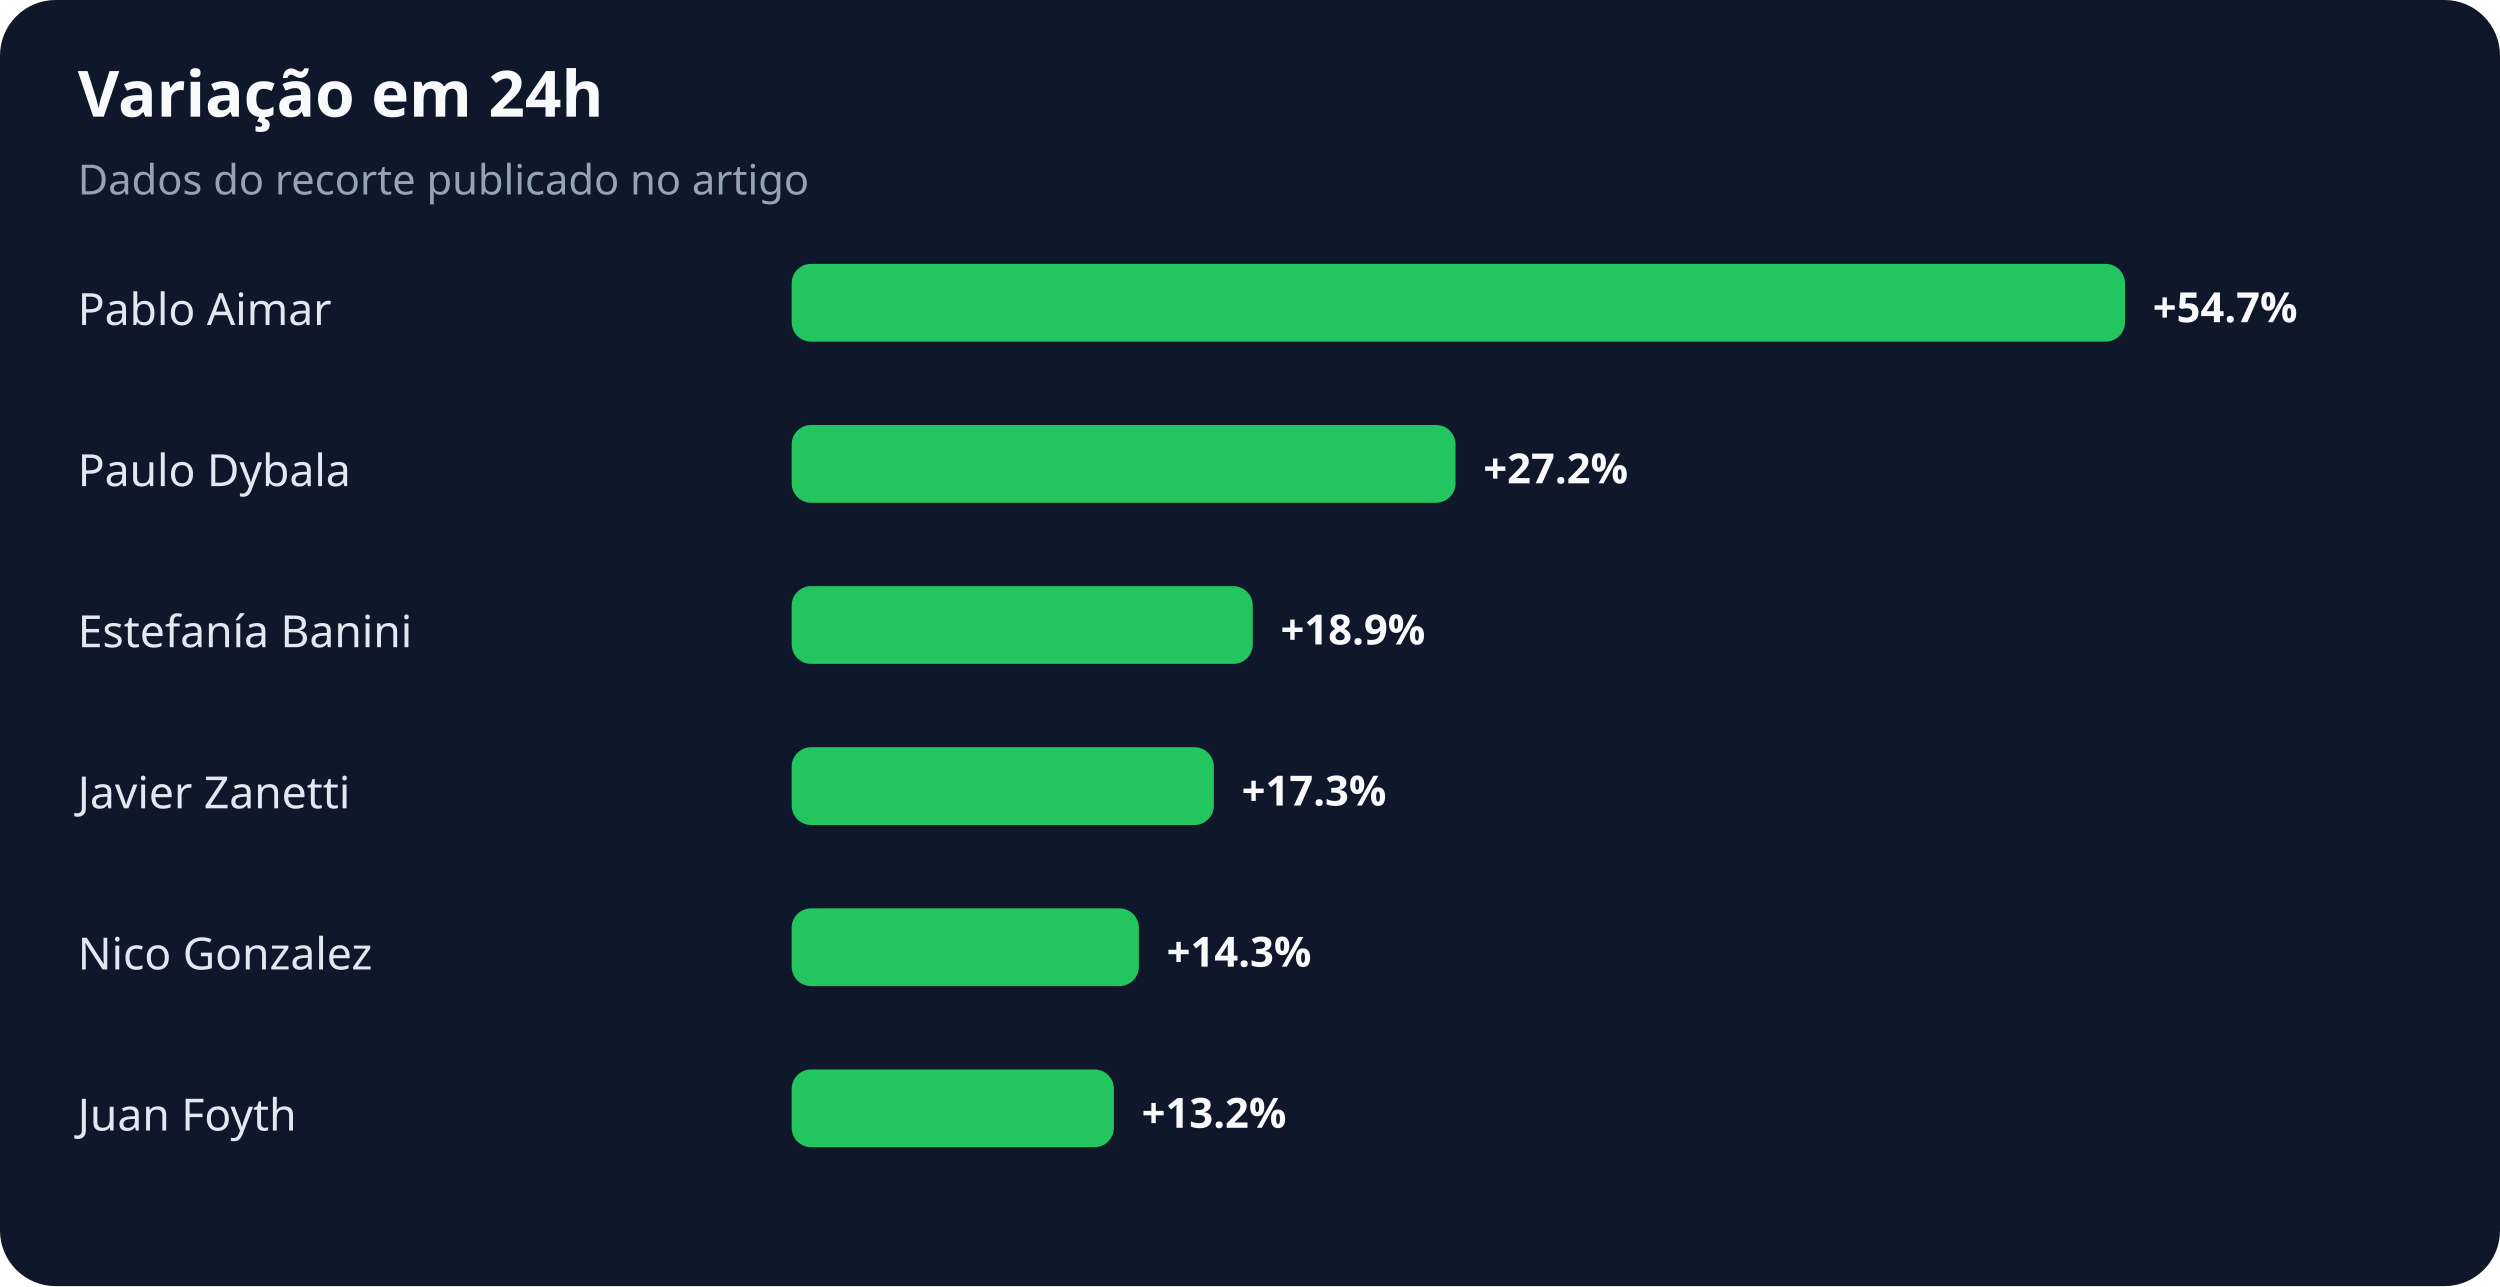
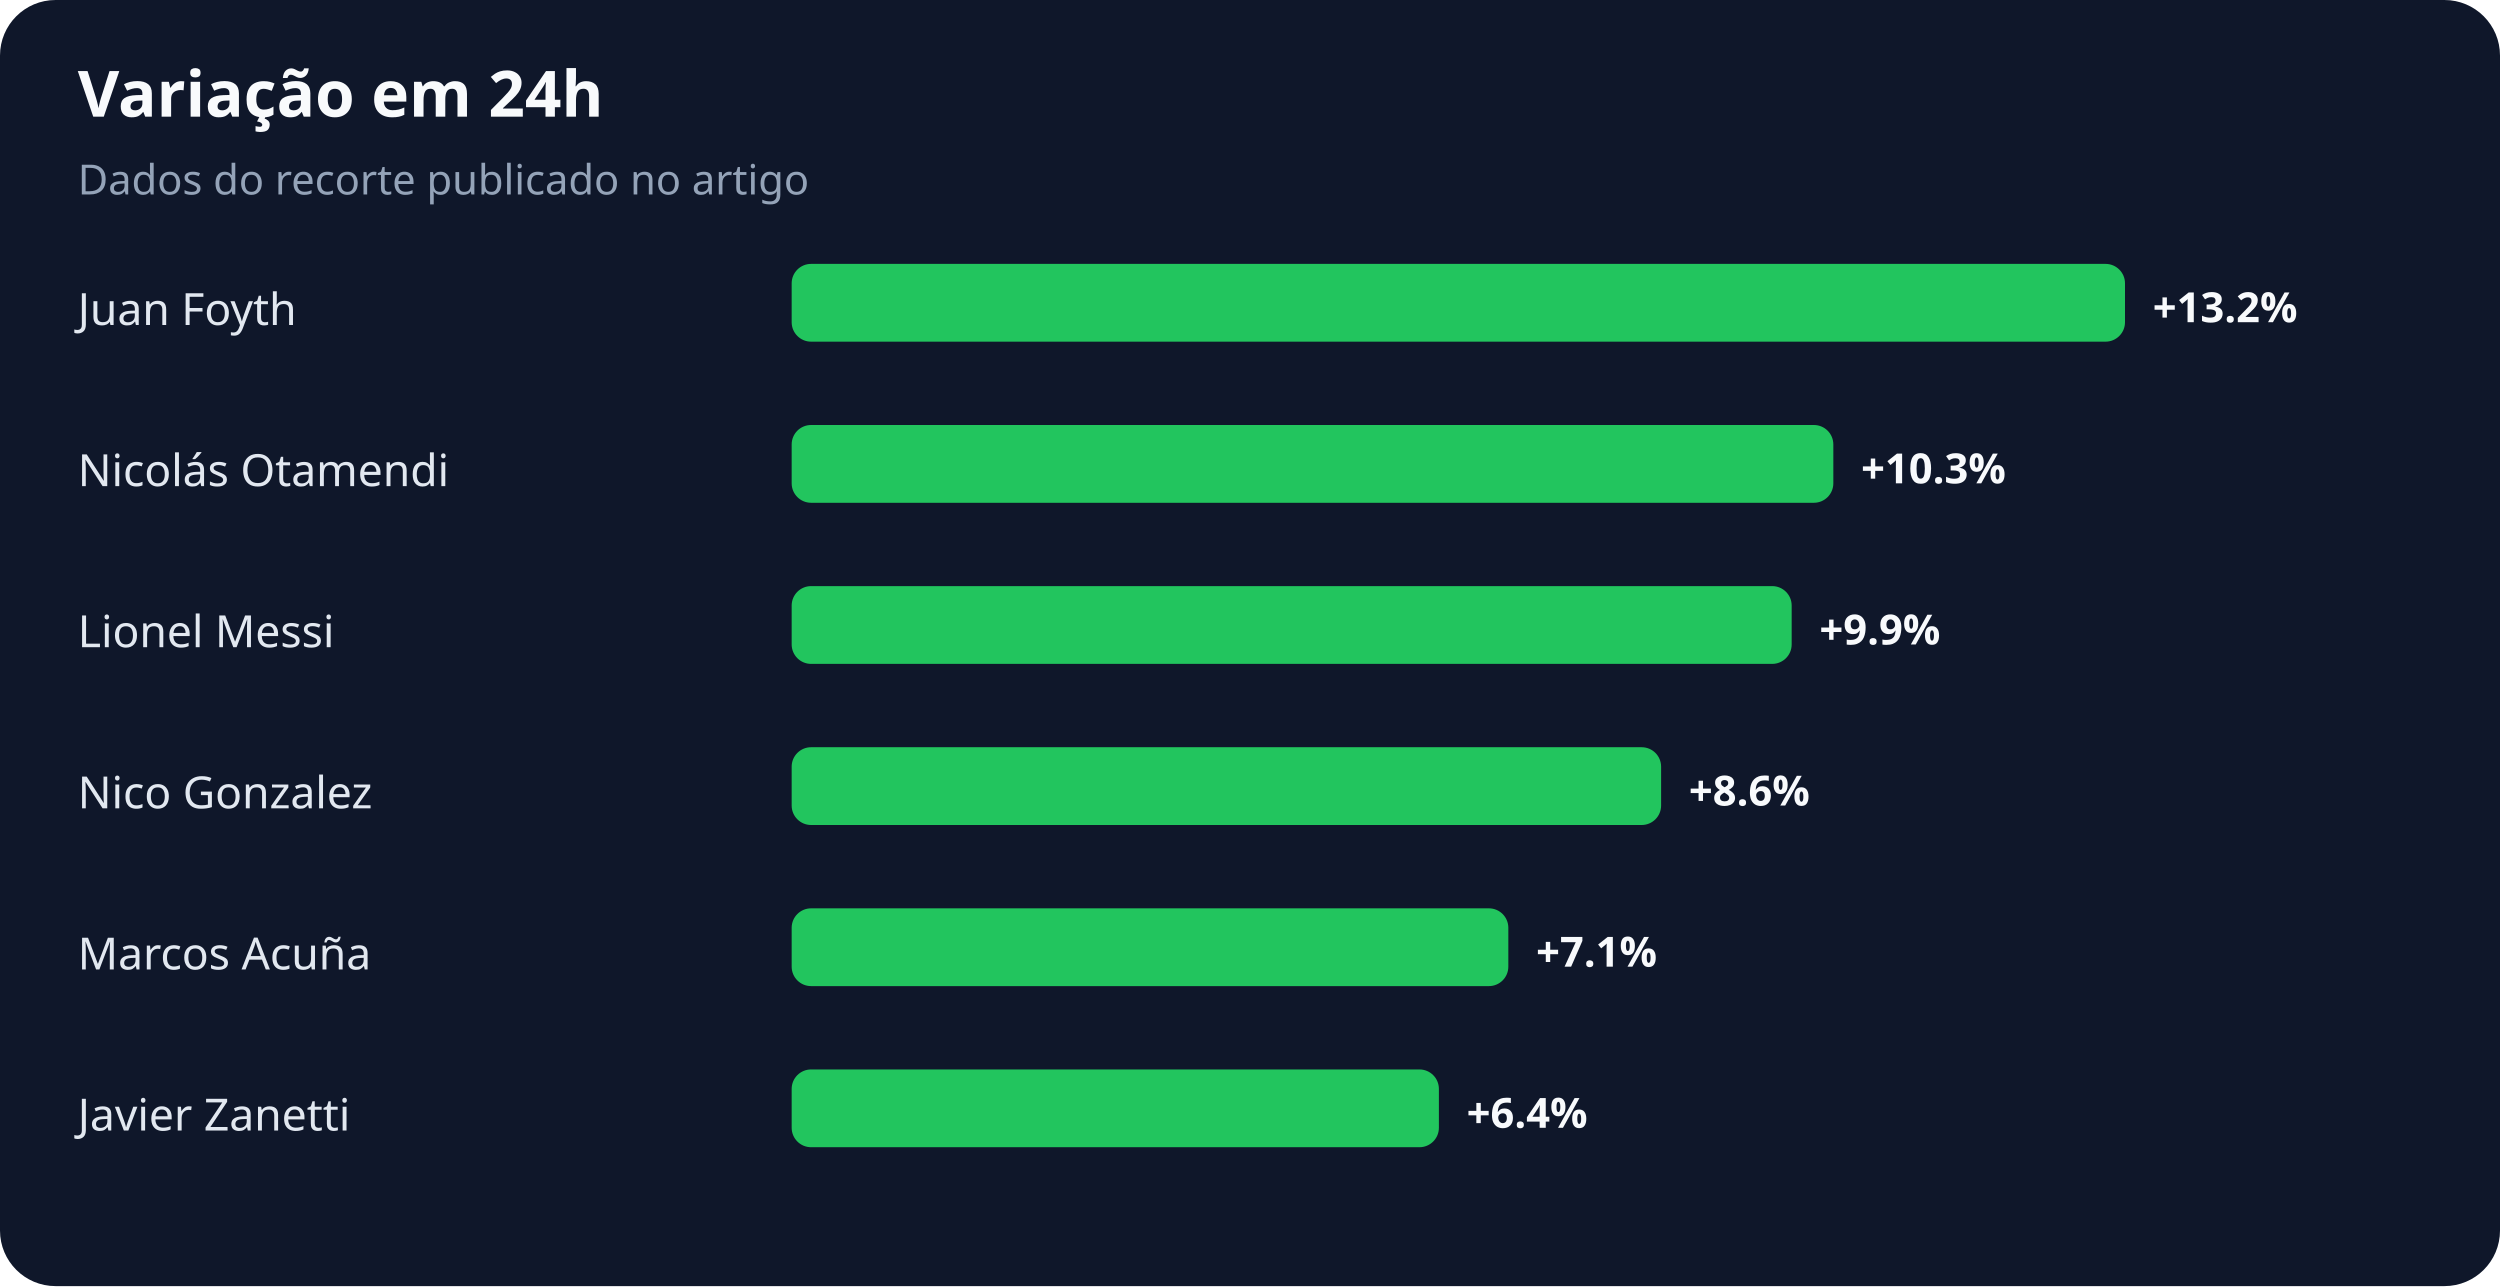
<svg xmlns="http://www.w3.org/2000/svg" width="900" height="463" viewBox="0 0 900 463" role="img" aria-labelledby="title desc">
  <rect width="100%" height="100%" rx="20" fill="#0f172a" />
  <text x="28" y="42" fill="#f8fafc" font-family="system-ui,sans-serif" font-size="23" font-weight="700">Variação em 24h</text>
  <text x="28" y="70" fill="#94a3b8" font-family="system-ui,sans-serif" font-size="15">Dados do recorte publicado no artigo</text>
-   <text x="28" y="117" fill="#e2e8f0" font-family="system-ui,sans-serif" font-size="16">Pablo Aimar</text>
+   <text x="28" y="117" fill="#e2e8f0" font-family="system-ui,sans-serif" font-size="16">Juan Foyth</text>
  <rect x="285" y="95" width="480" height="28" rx="7" fill="#22c55e" />
-   <text x="775" y="116" fill="#f8fafc" font-family="system-ui,sans-serif" font-size="15" font-weight="700">+54.7%</text>
-   <text x="28" y="175" fill="#e2e8f0" font-family="system-ui,sans-serif" font-size="16">Paulo Dybala</text>
-   <rect x="285" y="153" width="239" height="28" rx="7" fill="#22c55e" />
-   <text x="534" y="174" fill="#f8fafc" font-family="system-ui,sans-serif" font-size="15" font-weight="700">+27.2%</text>
-   <text x="28" y="233" fill="#e2e8f0" font-family="system-ui,sans-serif" font-size="16">Estefanía Banini</text>
-   <rect x="285" y="211" width="166" height="28" rx="7" fill="#22c55e" />
-   <text x="461" y="232" fill="#f8fafc" font-family="system-ui,sans-serif" font-size="15" font-weight="700">+18.9%</text>
-   <text x="28" y="291" fill="#e2e8f0" font-family="system-ui,sans-serif" font-size="16">Javier Zanetti</text>
-   <rect x="285" y="269" width="152" height="28" rx="7" fill="#22c55e" />
-   <text x="447" y="290" fill="#f8fafc" font-family="system-ui,sans-serif" font-size="15" font-weight="700">+17.3%</text>
-   <text x="28" y="349" fill="#e2e8f0" font-family="system-ui,sans-serif" font-size="16">Nico Gonzalez</text>
-   <rect x="285" y="327" width="125" height="28" rx="7" fill="#22c55e" />
-   <text x="420" y="348" fill="#f8fafc" font-family="system-ui,sans-serif" font-size="15" font-weight="700">+14.3%</text>
-   <text x="28" y="407" fill="#e2e8f0" font-family="system-ui,sans-serif" font-size="16">Juan Foyth</text>
-   <rect x="285" y="385" width="116" height="28" rx="7" fill="#22c55e" />
-   <text x="411" y="406" fill="#f8fafc" font-family="system-ui,sans-serif" font-size="15" font-weight="700">+13.2%</text>
+   <text x="775" y="116" fill="#f8fafc" font-family="system-ui,sans-serif" font-size="15" font-weight="700">+13.2%</text>
+   <text x="28" y="175" fill="#e2e8f0" font-family="system-ui,sans-serif" font-size="16">Nicolás Otamendi</text>
+   <rect x="285" y="153" width="375" height="28" rx="7" fill="#22c55e" />
+   <text x="670" y="174" fill="#f8fafc" font-family="system-ui,sans-serif" font-size="15" font-weight="700">+10.3%</text>
+   <text x="28" y="233" fill="#e2e8f0" font-family="system-ui,sans-serif" font-size="16">Lionel Messi</text>
+   <rect x="285" y="211" width="360" height="28" rx="7" fill="#22c55e" />
+   <text x="655" y="232" fill="#f8fafc" font-family="system-ui,sans-serif" font-size="15" font-weight="700">+9.9%</text>
+   <text x="28" y="291" fill="#e2e8f0" font-family="system-ui,sans-serif" font-size="16">Nico Gonzalez</text>
+   <rect x="285" y="269" width="313" height="28" rx="7" fill="#22c55e" />
+   <text x="608" y="290" fill="#f8fafc" font-family="system-ui,sans-serif" font-size="15" font-weight="700">+8.6%</text>
+   <text x="28" y="349" fill="#e2e8f0" font-family="system-ui,sans-serif" font-size="16">Marcos Acuña</text>
+   <rect x="285" y="327" width="258" height="28" rx="7" fill="#22c55e" />
+   <text x="553" y="348" fill="#f8fafc" font-family="system-ui,sans-serif" font-size="15" font-weight="700">+7.1%</text>
+   <text x="28" y="407" fill="#e2e8f0" font-family="system-ui,sans-serif" font-size="16">Javier Zanetti</text>
+   <rect x="285" y="385" width="233" height="28" rx="7" fill="#22c55e" />
+   <text x="528" y="406" fill="#f8fafc" font-family="system-ui,sans-serif" font-size="15" font-weight="700">+6.4%</text>
</svg>
